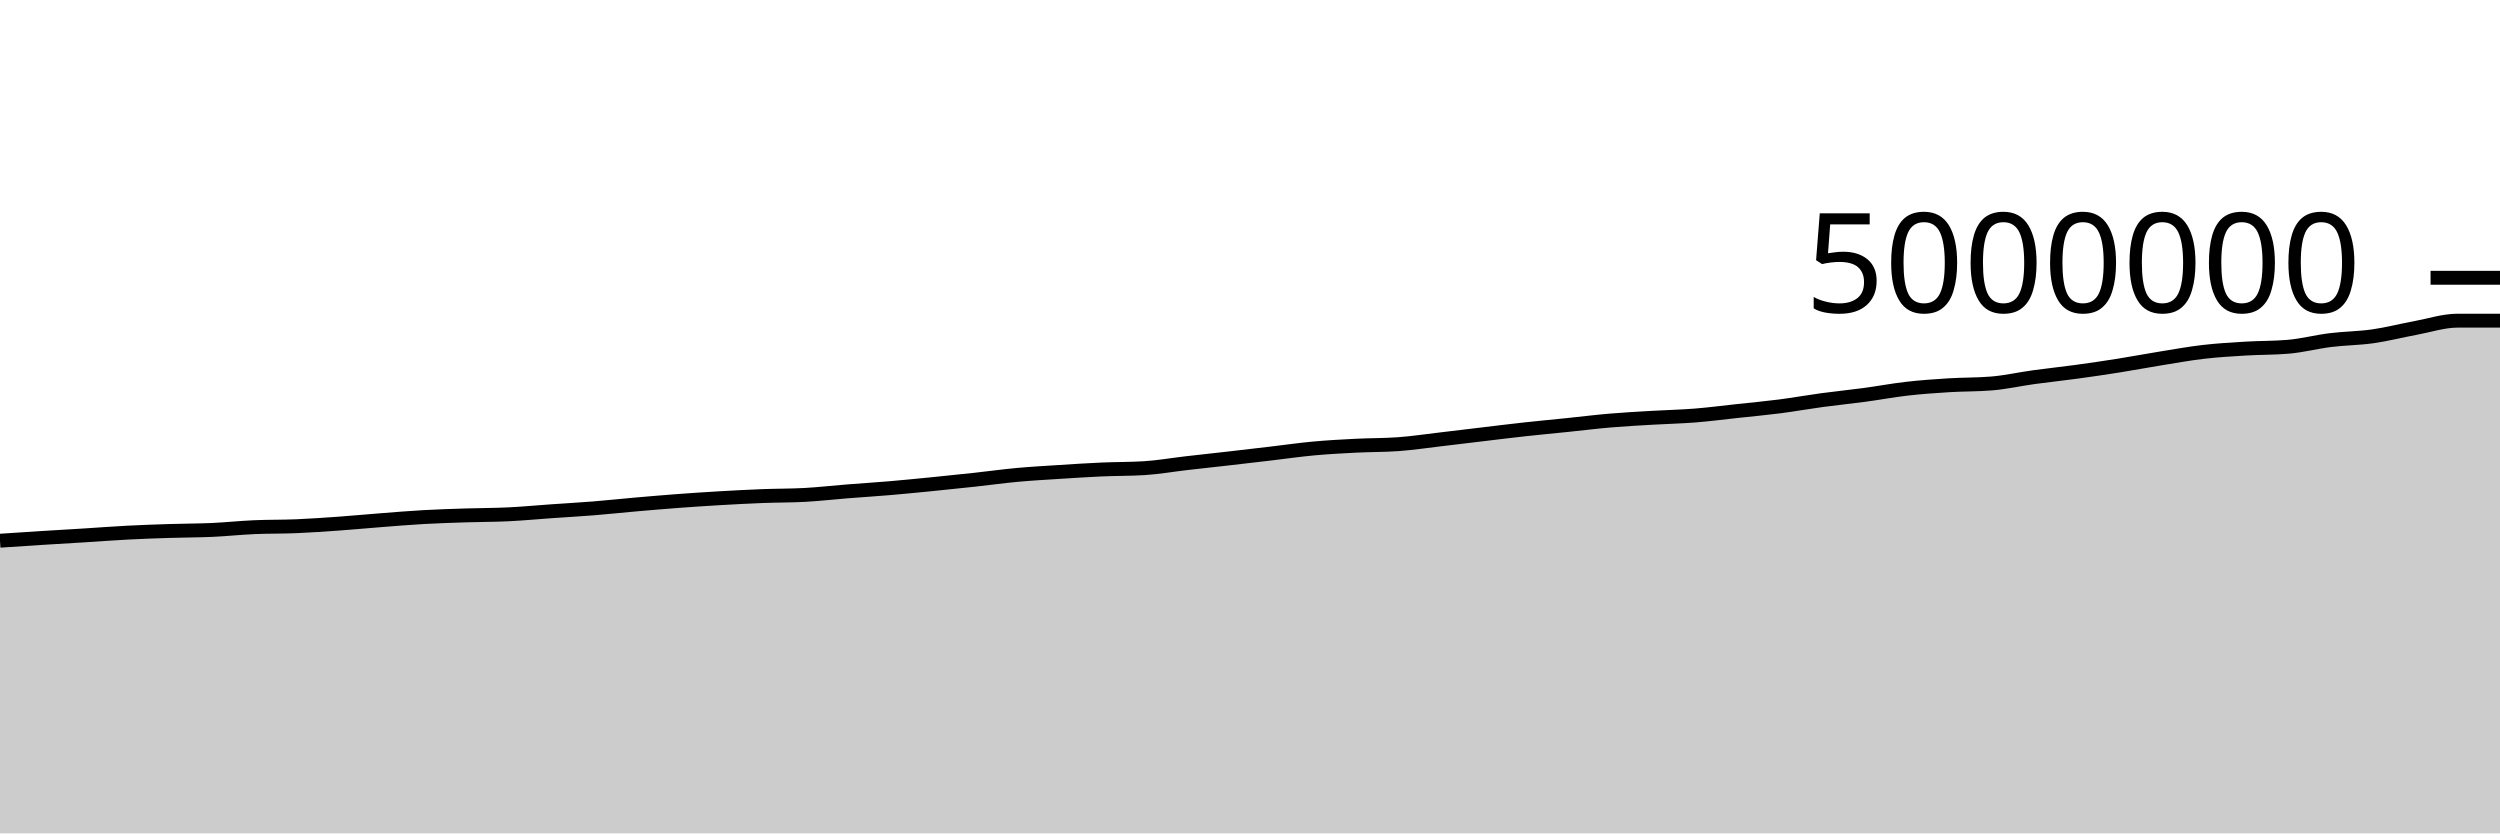
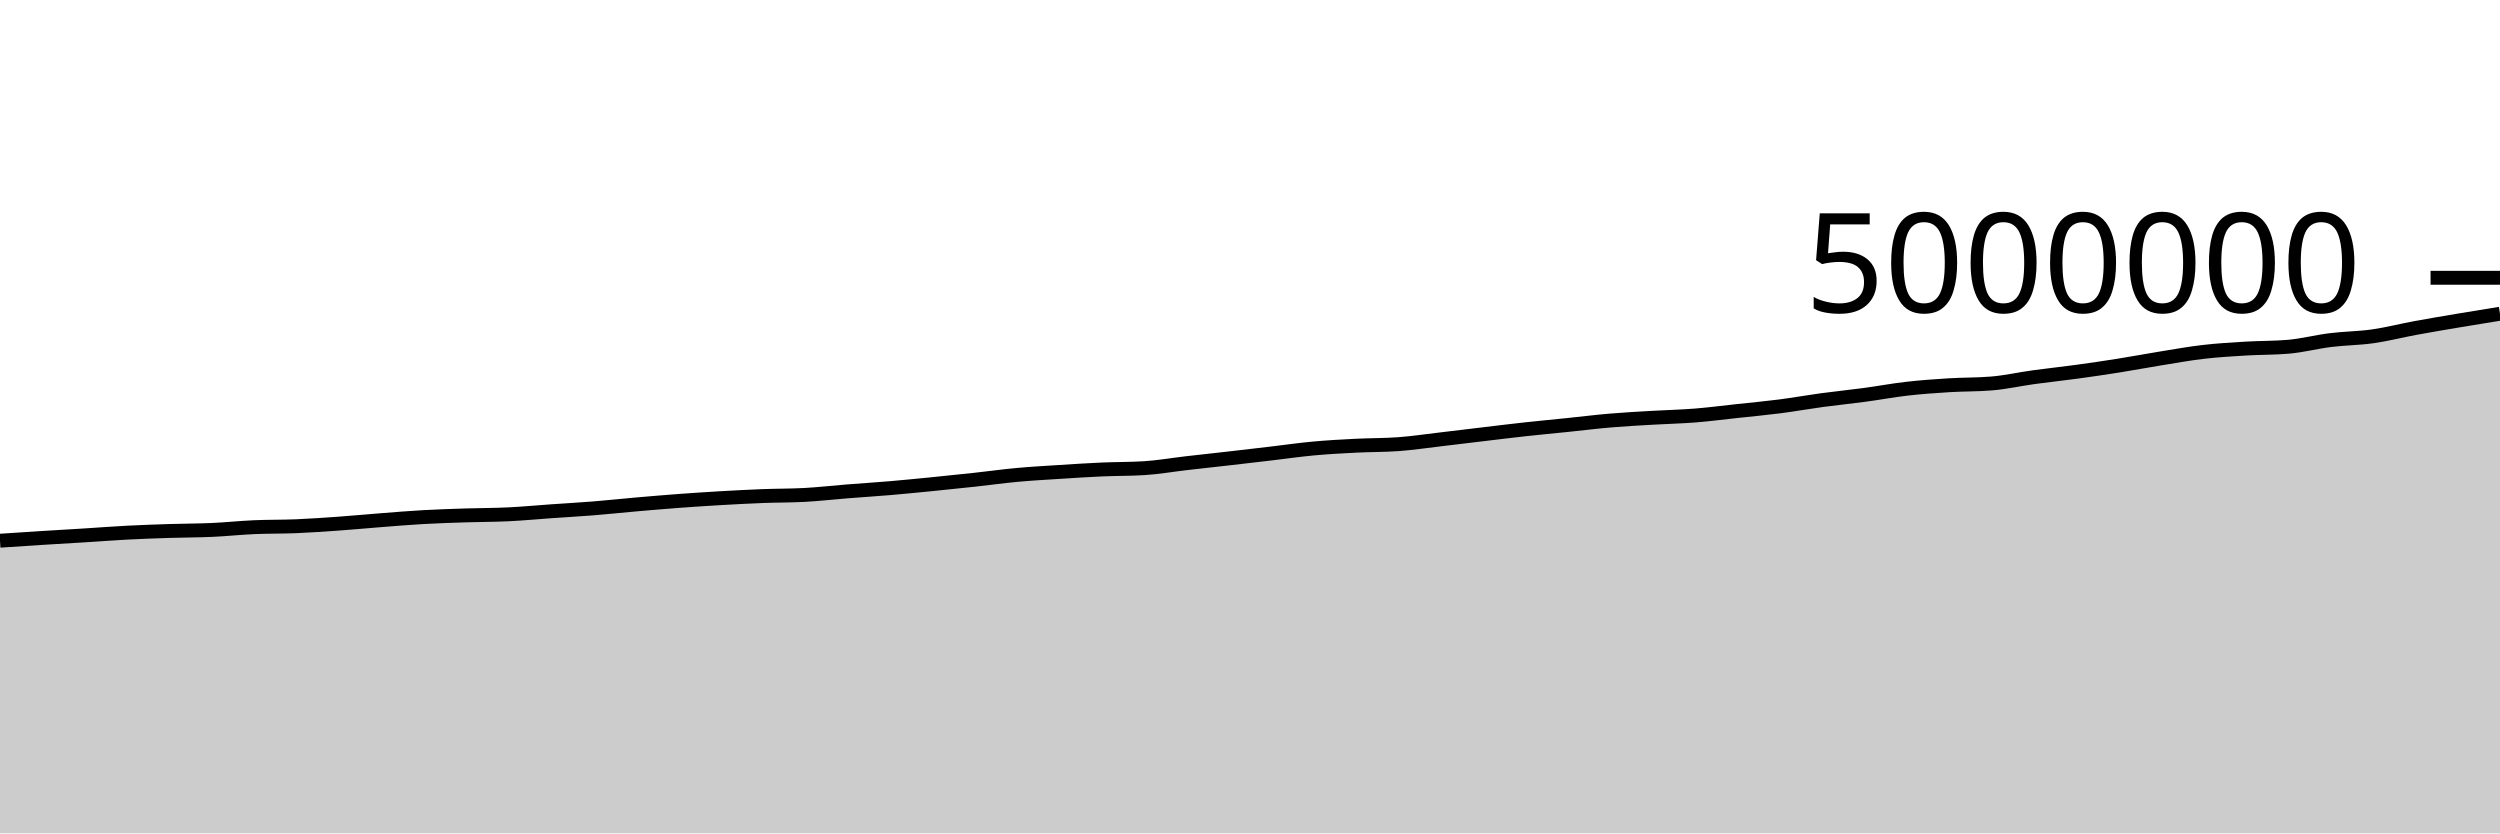
<svg xmlns="http://www.w3.org/2000/svg" viewBox="0 0 180 60">
  <g transform="translate(0,20)">
-     <path class="area" fill="rgba(0, 0, 0, 0.2)" d="M0,18.931C1.017,18.863,2.034,18.795,3.051,18.731C4.068,18.667,5.085,18.61,6.102,18.547C7.119,18.483,8.136,18.404,9.153,18.351C10.169,18.298,11.186,18.262,12.203,18.23C13.22,18.197,14.237,18.201,15.254,18.156C16.271,18.11,17.288,18.001,18.305,17.956C19.322,17.912,20.339,17.93,21.356,17.887C22.373,17.844,23.39,17.772,24.407,17.7C25.424,17.627,26.441,17.529,27.458,17.451C28.475,17.372,29.492,17.286,30.508,17.229C31.525,17.172,32.542,17.141,33.559,17.108C34.576,17.075,35.593,17.08,36.61,17.031C37.627,16.982,38.644,16.884,39.661,16.813C40.678,16.741,41.695,16.685,42.712,16.604C43.729,16.522,44.746,16.412,45.763,16.323C46.78,16.235,47.797,16.147,48.814,16.071C49.831,15.996,50.847,15.928,51.864,15.869C52.881,15.81,53.898,15.757,54.915,15.717C55.932,15.678,56.949,15.689,57.966,15.633C58.983,15.576,60,15.459,61.017,15.378C62.034,15.298,63.051,15.234,64.068,15.148C65.085,15.061,66.102,14.96,67.119,14.859C68.136,14.758,69.153,14.653,70.169,14.542C71.186,14.432,72.203,14.288,73.22,14.195C74.237,14.101,75.254,14.045,76.271,13.98C77.288,13.914,78.305,13.848,79.322,13.803C80.339,13.758,81.356,13.772,82.373,13.709C83.39,13.647,84.407,13.466,85.424,13.349C86.441,13.232,87.458,13.124,88.475,13.007C89.492,12.891,90.508,12.771,91.525,12.652C92.542,12.532,93.559,12.384,94.576,12.291C95.593,12.197,96.61,12.142,97.627,12.091C98.644,12.039,99.661,12.054,100.678,11.98C101.695,11.906,102.712,11.751,103.729,11.633C104.746,11.514,105.763,11.388,106.78,11.267C107.797,11.146,108.814,11.019,109.831,10.908C110.847,10.796,111.864,10.703,112.881,10.598C113.898,10.493,114.915,10.365,115.932,10.279C116.949,10.192,117.966,10.139,118.983,10.079C120,10.019,121.017,9.998,122.034,9.918C123.051,9.837,124.068,9.704,125.085,9.594C126.102,9.485,127.119,9.391,128.136,9.26C129.153,9.129,130.169,8.946,131.186,8.808C132.203,8.671,133.22,8.57,134.237,8.433C135.254,8.297,136.271,8.104,137.288,7.988C138.305,7.872,139.322,7.8,140.339,7.737C141.356,7.675,142.373,7.695,143.39,7.61C144.407,7.526,145.424,7.295,146.441,7.155C147.458,7.015,148.475,6.91,149.492,6.771C150.508,6.632,151.525,6.483,152.542,6.322C153.559,6.16,154.576,5.967,155.593,5.803C156.61,5.639,157.627,5.454,158.644,5.336C159.661,5.218,160.678,5.158,161.695,5.097C162.712,5.036,163.729,5.054,164.746,4.967C165.763,4.881,166.78,4.611,167.797,4.486C168.814,4.36,169.831,4.359,170.847,4.214C171.864,4.069,172.881,3.805,173.898,3.618C174.915,3.43,175.932,3.088,176.949,3.088C177.966,3.088,178.983,3.088,180,3.088L180,40C178.983,40,177.966,40,176.949,40C175.932,40,174.915,40,173.898,40C172.881,40,171.864,40,170.847,40C169.831,40,168.814,40,167.797,40C166.78,40,165.763,40,164.746,40C163.729,40,162.712,40,161.695,40C160.678,40,159.661,40,158.644,40C157.627,40,156.61,40,155.593,40C154.576,40,153.559,40,152.542,40C151.525,40,150.508,40,149.492,40C148.475,40,147.458,40,146.441,40C145.424,40,144.407,40,143.39,40C142.373,40,141.356,40,140.339,40C139.322,40,138.305,40,137.288,40C136.271,40,135.254,40,134.237,40C133.22,40,132.203,40,131.186,40C130.169,40,129.153,40,128.136,40C127.119,40,126.102,40,125.085,40C124.068,40,123.051,40,122.034,40C121.017,40,120,40,118.983,40C117.966,40,116.949,40,115.932,40C114.915,40,113.898,40,112.881,40C111.864,40,110.847,40,109.831,40C108.814,40,107.797,40,106.78,40C105.763,40,104.746,40,103.729,40C102.712,40,101.695,40,100.678,40C99.661,40,98.644,40,97.627,40C96.61,40,95.593,40,94.576,40C93.559,40,92.542,40,91.525,40C90.508,40,89.492,40,88.475,40C87.458,40,86.441,40,85.424,40C84.407,40,83.39,40,82.373,40C81.356,40,80.339,40,79.322,40C78.305,40,77.288,40,76.271,40C75.254,40,74.237,40,73.22,40C72.203,40,71.186,40,70.169,40C69.153,40,68.136,40,67.119,40C66.102,40,65.085,40,64.068,40C63.051,40,62.034,40,61.017,40C60,40,58.983,40,57.966,40C56.949,40,55.932,40,54.915,40C53.898,40,52.881,40,51.864,40C50.847,40,49.831,40,48.814,40C47.797,40,46.78,40,45.763,40C44.746,40,43.729,40,42.712,40C41.695,40,40.678,40,39.661,40C38.644,40,37.627,40,36.61,40C35.593,40,34.576,40,33.559,40C32.542,40,31.525,40,30.508,40C29.492,40,28.475,40,27.458,40C26.441,40,25.424,40,24.407,40C23.39,40,22.373,40,21.356,40C20.339,40,19.322,40,18.305,40C17.288,40,16.271,40,15.254,40C14.237,40,13.22,40,12.203,40C11.186,40,10.169,40,9.153,40C8.136,40,7.119,40,6.102,40C5.085,40,4.068,40,3.051,40C2.034,40,1.017,40,0,40Z" />
-     <path class="line" stroke="black" fill="none" d="M0,18.931C1.017,18.863,2.034,18.795,3.051,18.731C4.068,18.667,5.085,18.61,6.102,18.547C7.119,18.483,8.136,18.404,9.153,18.351C10.169,18.298,11.186,18.262,12.203,18.23C13.22,18.197,14.237,18.201,15.254,18.156C16.271,18.11,17.288,18.001,18.305,17.956C19.322,17.912,20.339,17.93,21.356,17.887C22.373,17.844,23.39,17.772,24.407,17.7C25.424,17.627,26.441,17.529,27.458,17.451C28.475,17.372,29.492,17.286,30.508,17.229C31.525,17.172,32.542,17.141,33.559,17.108C34.576,17.075,35.593,17.08,36.61,17.031C37.627,16.982,38.644,16.884,39.661,16.813C40.678,16.741,41.695,16.685,42.712,16.604C43.729,16.522,44.746,16.412,45.763,16.323C46.78,16.235,47.797,16.147,48.814,16.071C49.831,15.996,50.847,15.928,51.864,15.869C52.881,15.81,53.898,15.757,54.915,15.717C55.932,15.678,56.949,15.689,57.966,15.633C58.983,15.576,60,15.459,61.017,15.378C62.034,15.298,63.051,15.234,64.068,15.148C65.085,15.061,66.102,14.96,67.119,14.859C68.136,14.758,69.153,14.653,70.169,14.542C71.186,14.432,72.203,14.288,73.22,14.195C74.237,14.101,75.254,14.045,76.271,13.98C77.288,13.914,78.305,13.848,79.322,13.803C80.339,13.758,81.356,13.772,82.373,13.709C83.39,13.647,84.407,13.466,85.424,13.349C86.441,13.232,87.458,13.124,88.475,13.007C89.492,12.891,90.508,12.771,91.525,12.652C92.542,12.532,93.559,12.384,94.576,12.291C95.593,12.197,96.61,12.142,97.627,12.091C98.644,12.039,99.661,12.054,100.678,11.98C101.695,11.906,102.712,11.751,103.729,11.633C104.746,11.514,105.763,11.388,106.78,11.267C107.797,11.146,108.814,11.019,109.831,10.908C110.847,10.796,111.864,10.703,112.881,10.598C113.898,10.493,114.915,10.365,115.932,10.279C116.949,10.192,117.966,10.139,118.983,10.079C120,10.019,121.017,9.998,122.034,9.918C123.051,9.837,124.068,9.704,125.085,9.594C126.102,9.485,127.119,9.391,128.136,9.26C129.153,9.129,130.169,8.946,131.186,8.808C132.203,8.671,133.22,8.57,134.237,8.433C135.254,8.297,136.271,8.104,137.288,7.988C138.305,7.872,139.322,7.8,140.339,7.737C141.356,7.675,142.373,7.695,143.39,7.61C144.407,7.526,145.424,7.295,146.441,7.155C147.458,7.015,148.475,6.91,149.492,6.771C150.508,6.632,151.525,6.483,152.542,6.322C153.559,6.16,154.576,5.967,155.593,5.803C156.61,5.639,157.627,5.454,158.644,5.336C159.661,5.218,160.678,5.158,161.695,5.097C162.712,5.036,163.729,5.054,164.746,4.967C165.763,4.881,166.78,4.611,167.797,4.486C168.814,4.36,169.831,4.359,170.847,4.214C171.864,4.069,172.881,3.805,173.898,3.618C174.915,3.43,175.932,3.088,176.949,3.088C177.966,3.088,178.983,3.088,180,3.088" />
+     <path class="area" fill="rgba(0, 0, 0, 0.2)" d="M0,18.931C1.017,18.863,2.034,18.795,3.051,18.731C4.068,18.667,5.085,18.61,6.102,18.547C7.119,18.483,8.136,18.404,9.153,18.351C10.169,18.298,11.186,18.262,12.203,18.23C13.22,18.197,14.237,18.201,15.254,18.156C16.271,18.11,17.288,18.001,18.305,17.956C19.322,17.912,20.339,17.93,21.356,17.887C22.373,17.844,23.39,17.772,24.407,17.7C25.424,17.627,26.441,17.529,27.458,17.451C28.475,17.372,29.492,17.286,30.508,17.229C31.525,17.172,32.542,17.141,33.559,17.108C34.576,17.075,35.593,17.08,36.61,17.031C37.627,16.982,38.644,16.884,39.661,16.813C40.678,16.741,41.695,16.685,42.712,16.604C43.729,16.522,44.746,16.412,45.763,16.323C46.78,16.235,47.797,16.147,48.814,16.071C49.831,15.996,50.847,15.928,51.864,15.869C52.881,15.81,53.898,15.757,54.915,15.717C55.932,15.678,56.949,15.689,57.966,15.633C58.983,15.576,60,15.459,61.017,15.378C62.034,15.298,63.051,15.234,64.068,15.148C65.085,15.061,66.102,14.96,67.119,14.859C68.136,14.758,69.153,14.653,70.169,14.542C71.186,14.432,72.203,14.288,73.22,14.195C74.237,14.101,75.254,14.045,76.271,13.98C77.288,13.914,78.305,13.848,79.322,13.803C80.339,13.758,81.356,13.772,82.373,13.709C83.39,13.647,84.407,13.466,85.424,13.349C86.441,13.232,87.458,13.124,88.475,13.007C89.492,12.891,90.508,12.771,91.525,12.652C92.542,12.532,93.559,12.384,94.576,12.291C95.593,12.197,96.61,12.142,97.627,12.091C98.644,12.039,99.661,12.054,100.678,11.98C101.695,11.906,102.712,11.751,103.729,11.633C104.746,11.514,105.763,11.388,106.78,11.267C107.797,11.146,108.814,11.019,109.831,10.908C110.847,10.796,111.864,10.703,112.881,10.598C113.898,10.493,114.915,10.365,115.932,10.279C116.949,10.192,117.966,10.139,118.983,10.079C120,10.019,121.017,9.998,122.034,9.918C123.051,9.837,124.068,9.704,125.085,9.594C126.102,9.485,127.119,9.391,128.136,9.26C129.153,9.129,130.169,8.946,131.186,8.808C132.203,8.671,133.22,8.57,134.237,8.433C135.254,8.297,136.271,8.104,137.288,7.988C138.305,7.872,139.322,7.8,140.339,7.737C141.356,7.675,142.373,7.695,143.39,7.61C144.407,7.526,145.424,7.295,146.441,7.155C147.458,7.015,148.475,6.91,149.492,6.771C150.508,6.632,151.525,6.483,152.542,6.322C153.559,6.16,154.576,5.967,155.593,5.803C156.61,5.639,157.627,5.454,158.644,5.336C159.661,5.218,160.678,5.158,161.695,5.097C162.712,5.036,163.729,5.054,164.746,4.967C165.763,4.881,166.78,4.611,167.797,4.486C168.814,4.36,169.831,4.359,170.847,4.214C171.864,4.069,172.881,3.805,173.898,3.618C174.915,3.43,175.932,3.26,176.949,3.088C177.966,2.917,178.983,2.752,180,2.588L180,40C178.983,40,177.966,40,176.949,40C175.932,40,174.915,40,173.898,40C172.881,40,171.864,40,170.847,40C169.831,40,168.814,40,167.797,40C166.78,40,165.763,40,164.746,40C163.729,40,162.712,40,161.695,40C160.678,40,159.661,40,158.644,40C157.627,40,156.61,40,155.593,40C154.576,40,153.559,40,152.542,40C151.525,40,150.508,40,149.492,40C148.475,40,147.458,40,146.441,40C145.424,40,144.407,40,143.39,40C142.373,40,141.356,40,140.339,40C139.322,40,138.305,40,137.288,40C136.271,40,135.254,40,134.237,40C133.22,40,132.203,40,131.186,40C130.169,40,129.153,40,128.136,40C127.119,40,126.102,40,125.085,40C124.068,40,123.051,40,122.034,40C121.017,40,120,40,118.983,40C117.966,40,116.949,40,115.932,40C114.915,40,113.898,40,112.881,40C111.864,40,110.847,40,109.831,40C108.814,40,107.797,40,106.78,40C105.763,40,104.746,40,103.729,40C102.712,40,101.695,40,100.678,40C99.661,40,98.644,40,97.627,40C96.61,40,95.593,40,94.576,40C93.559,40,92.542,40,91.525,40C90.508,40,89.492,40,88.475,40C87.458,40,86.441,40,85.424,40C84.407,40,83.39,40,82.373,40C81.356,40,80.339,40,79.322,40C78.305,40,77.288,40,76.271,40C75.254,40,74.237,40,73.22,40C72.203,40,71.186,40,70.169,40C69.153,40,68.136,40,67.119,40C66.102,40,65.085,40,64.068,40C63.051,40,62.034,40,61.017,40C60,40,58.983,40,57.966,40C56.949,40,55.932,40,54.915,40C53.898,40,52.881,40,51.864,40C50.847,40,49.831,40,48.814,40C47.797,40,46.78,40,45.763,40C44.746,40,43.729,40,42.712,40C41.695,40,40.678,40,39.661,40C38.644,40,37.627,40,36.61,40C35.593,40,34.576,40,33.559,40C32.542,40,31.525,40,30.508,40C29.492,40,28.475,40,27.458,40C26.441,40,25.424,40,24.407,40C23.39,40,22.373,40,21.356,40C20.339,40,19.322,40,18.305,40C17.288,40,16.271,40,15.254,40C14.237,40,13.22,40,12.203,40C11.186,40,10.169,40,9.153,40C8.136,40,7.119,40,6.102,40C5.085,40,4.068,40,3.051,40C2.034,40,1.017,40,0,40Z" />
+     <path class="line" stroke="black" fill="none" d="M0,18.931C1.017,18.863,2.034,18.795,3.051,18.731C4.068,18.667,5.085,18.61,6.102,18.547C7.119,18.483,8.136,18.404,9.153,18.351C10.169,18.298,11.186,18.262,12.203,18.23C13.22,18.197,14.237,18.201,15.254,18.156C16.271,18.11,17.288,18.001,18.305,17.956C19.322,17.912,20.339,17.93,21.356,17.887C22.373,17.844,23.39,17.772,24.407,17.7C25.424,17.627,26.441,17.529,27.458,17.451C28.475,17.372,29.492,17.286,30.508,17.229C31.525,17.172,32.542,17.141,33.559,17.108C34.576,17.075,35.593,17.08,36.61,17.031C37.627,16.982,38.644,16.884,39.661,16.813C40.678,16.741,41.695,16.685,42.712,16.604C43.729,16.522,44.746,16.412,45.763,16.323C46.78,16.235,47.797,16.147,48.814,16.071C49.831,15.996,50.847,15.928,51.864,15.869C52.881,15.81,53.898,15.757,54.915,15.717C55.932,15.678,56.949,15.689,57.966,15.633C58.983,15.576,60,15.459,61.017,15.378C62.034,15.298,63.051,15.234,64.068,15.148C65.085,15.061,66.102,14.96,67.119,14.859C68.136,14.758,69.153,14.653,70.169,14.542C71.186,14.432,72.203,14.288,73.22,14.195C74.237,14.101,75.254,14.045,76.271,13.98C77.288,13.914,78.305,13.848,79.322,13.803C80.339,13.758,81.356,13.772,82.373,13.709C83.39,13.647,84.407,13.466,85.424,13.349C86.441,13.232,87.458,13.124,88.475,13.007C89.492,12.891,90.508,12.771,91.525,12.652C92.542,12.532,93.559,12.384,94.576,12.291C95.593,12.197,96.61,12.142,97.627,12.091C98.644,12.039,99.661,12.054,100.678,11.98C101.695,11.906,102.712,11.751,103.729,11.633C104.746,11.514,105.763,11.388,106.78,11.267C107.797,11.146,108.814,11.019,109.831,10.908C110.847,10.796,111.864,10.703,112.881,10.598C113.898,10.493,114.915,10.365,115.932,10.279C116.949,10.192,117.966,10.139,118.983,10.079C120,10.019,121.017,9.998,122.034,9.918C123.051,9.837,124.068,9.704,125.085,9.594C126.102,9.485,127.119,9.391,128.136,9.26C129.153,9.129,130.169,8.946,131.186,8.808C132.203,8.671,133.22,8.57,134.237,8.433C135.254,8.297,136.271,8.104,137.288,7.988C138.305,7.872,139.322,7.8,140.339,7.737C141.356,7.675,142.373,7.695,143.39,7.61C144.407,7.526,145.424,7.295,146.441,7.155C147.458,7.015,148.475,6.91,149.492,6.771C150.508,6.632,151.525,6.483,152.542,6.322C153.559,6.16,154.576,5.967,155.593,5.803C156.61,5.639,157.627,5.454,158.644,5.336C159.661,5.218,160.678,5.158,161.695,5.097C162.712,5.036,163.729,5.054,164.746,4.967C165.763,4.881,166.78,4.611,167.797,4.486C168.814,4.36,169.831,4.359,170.847,4.214C171.864,4.069,172.881,3.805,173.898,3.618C174.915,3.43,175.932,3.26,176.949,3.088C177.966,2.917,178.983,2.752,180,2.588" />
    <path class="axis-ceiling" stroke-width="1" stroke="black" fill="none" d="M175,0L180,0" />
    <text class="axis-ceiling-label" font-family="sans-serif" text-anchor="end" font-size="10px" x="170" y="2.5">5000000</text>
  </g>
</svg>
